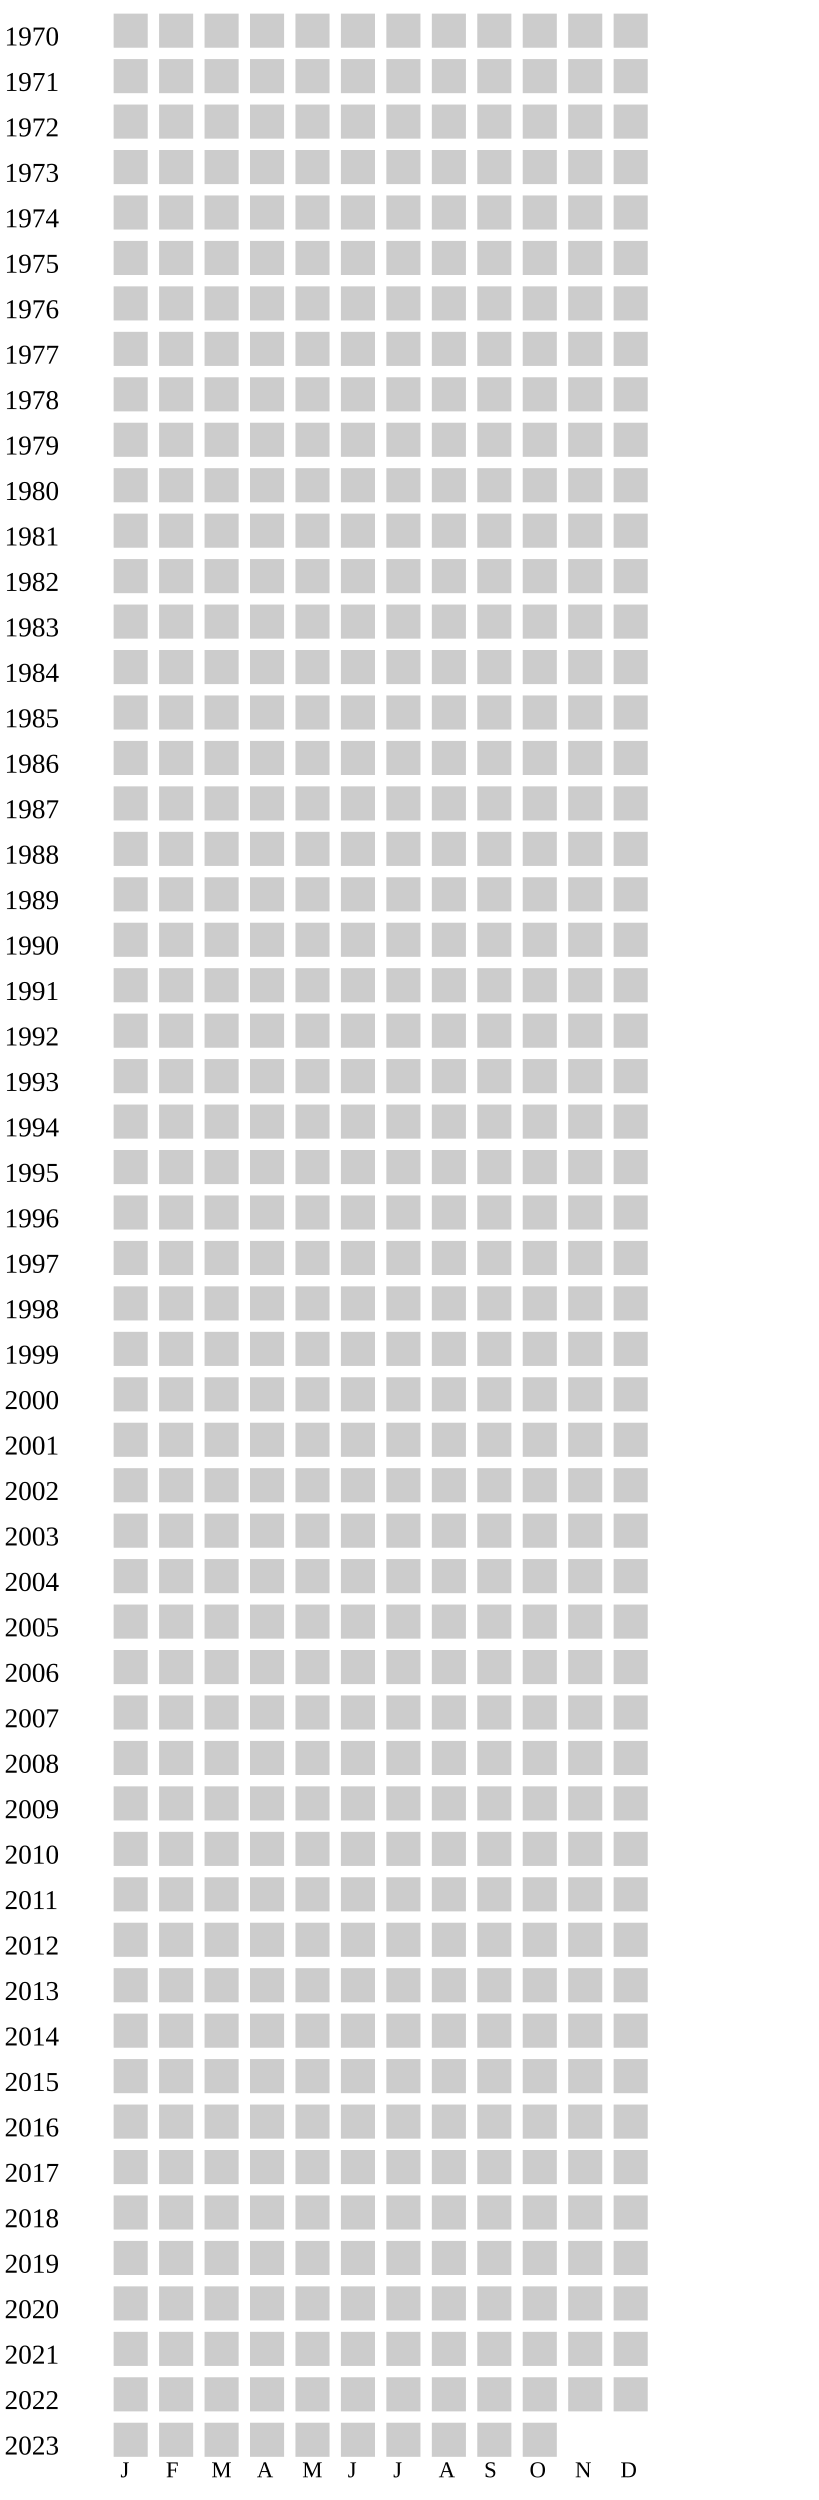
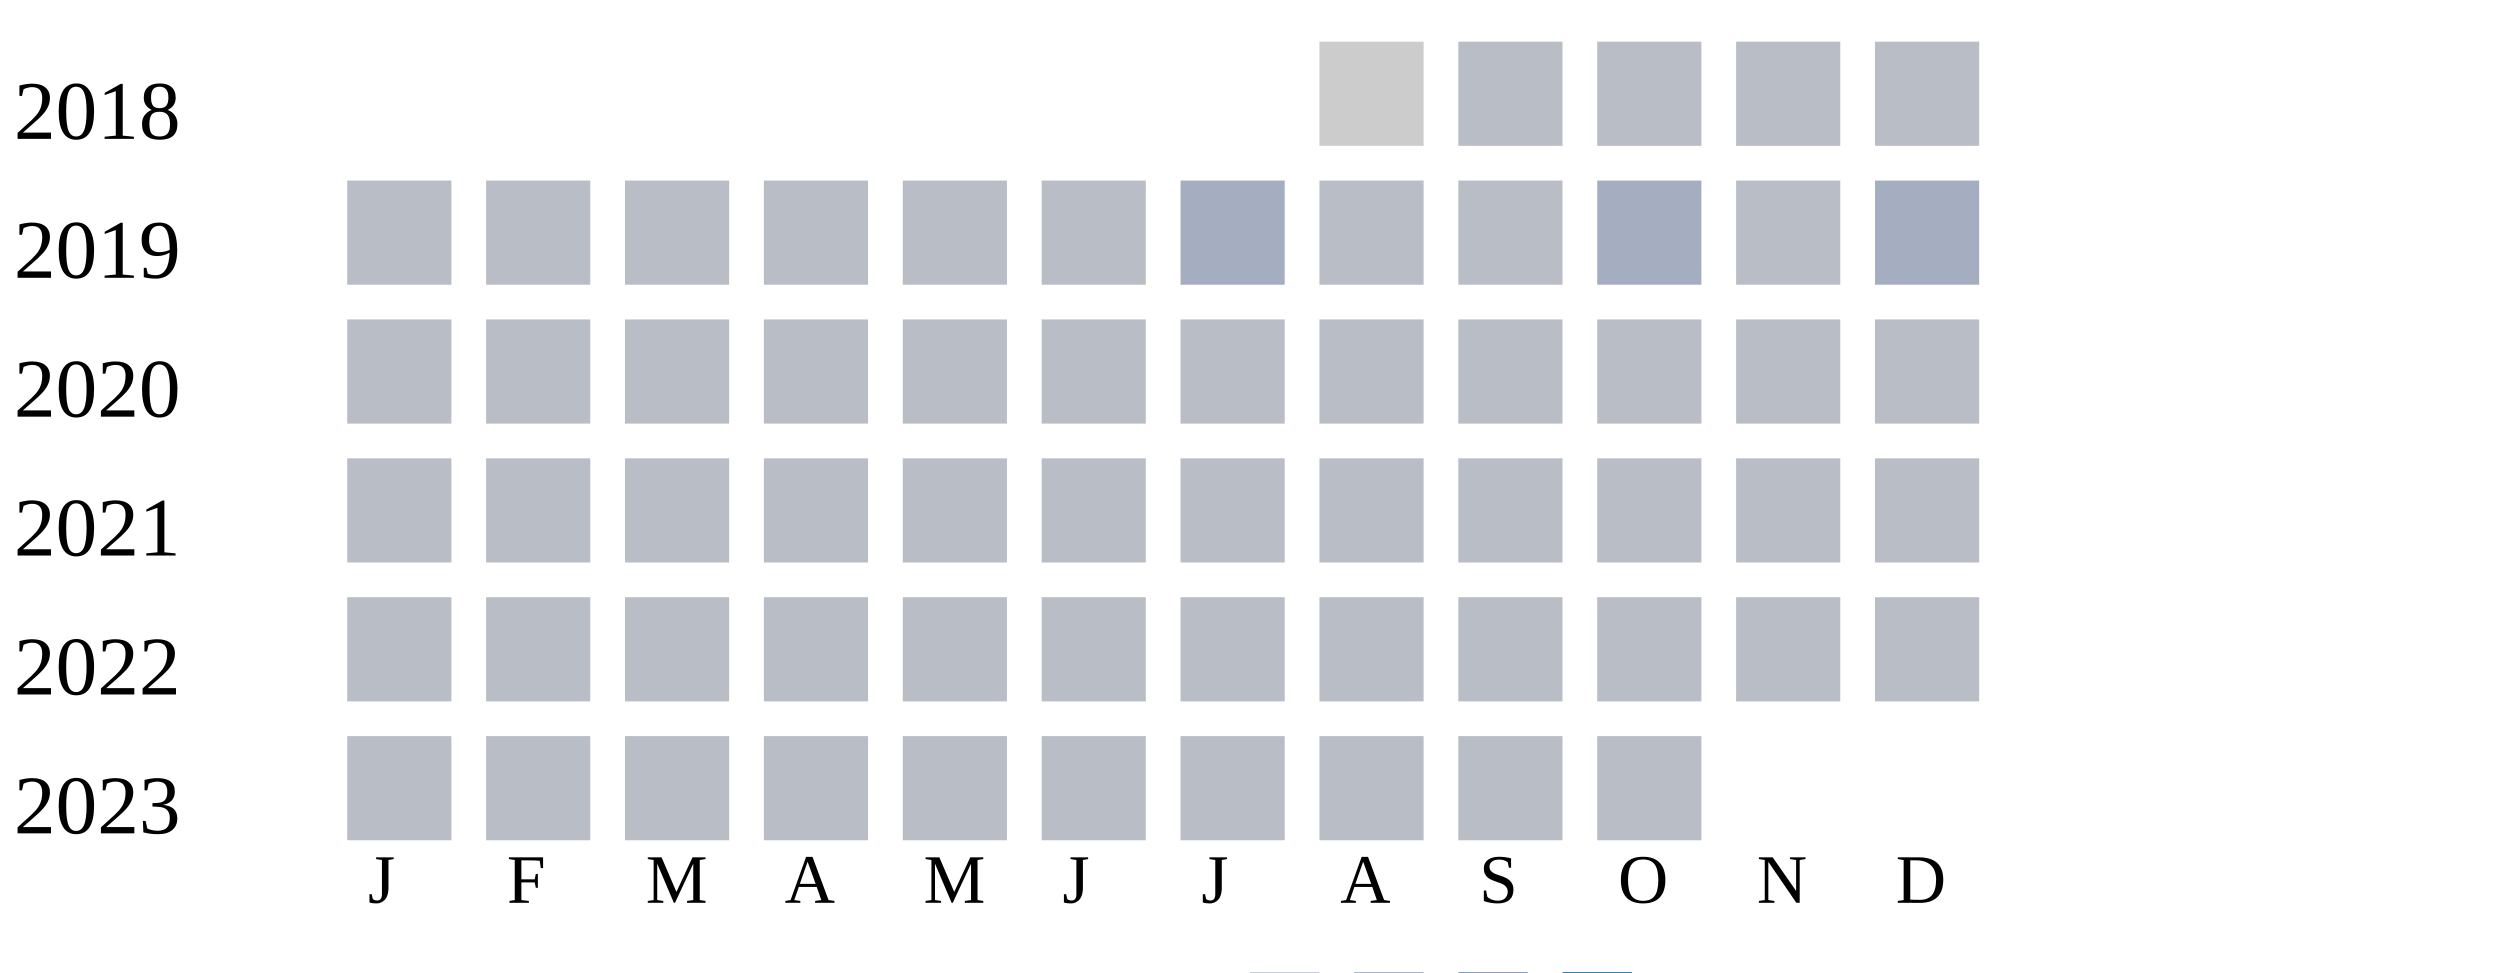
- <svg xmlns="http://www.w3.org/2000/svg" width="360" height="1100">
+ <svg xmlns="http://www.w3.org/2000/svg" width="360" height="140">
  <g transform="translate(0 0)">
-     <text x="2" y="20">1970</text>
-     <rect x="50" y="6" width="15" height="15" fill="#cccccc" />
-     <rect x="70" y="6" width="15" height="15" fill="#cccccc" />
-     <rect x="90" y="6" width="15" height="15" fill="#cccccc" />
-     <rect x="110" y="6" width="15" height="15" fill="#cccccc" />
-     <rect x="130" y="6" width="15" height="15" fill="#cccccc" />
-     <rect x="150" y="6" width="15" height="15" fill="#cccccc" />
-     <rect x="170" y="6" width="15" height="15" fill="#cccccc" />
+     <text x="2" y="20">2018</text>
    <rect x="190" y="6" width="15" height="15" fill="#cccccc" />
-     <rect x="210" y="6" width="15" height="15" fill="#cccccc" />
-     <rect x="230" y="6" width="15" height="15" fill="#cccccc" />
-     <rect x="250" y="6" width="15" height="15" fill="#cccccc" />
-     <rect x="270" y="6" width="15" height="15" fill="#cccccc" />
+     <rect x="210" y="6" width="15" height="15" fill="#b9bdc6" />
+     <rect x="230" y="6" width="15" height="15" fill="#b9bdc6" />
+     <rect x="250" y="6" width="15" height="15" fill="#b9bdc6" />
+     <rect x="270" y="6" width="15" height="15" fill="#b9bdc6" />
  </g>
  <g transform="translate(0 20)">
-     <text x="2" y="20">1971</text>
-     <rect x="50" y="6" width="15" height="15" fill="#cccccc" />
-     <rect x="70" y="6" width="15" height="15" fill="#cccccc" />
-     <rect x="90" y="6" width="15" height="15" fill="#cccccc" />
-     <rect x="110" y="6" width="15" height="15" fill="#cccccc" />
-     <rect x="130" y="6" width="15" height="15" fill="#cccccc" />
-     <rect x="150" y="6" width="15" height="15" fill="#cccccc" />
-     <rect x="170" y="6" width="15" height="15" fill="#cccccc" />
-     <rect x="190" y="6" width="15" height="15" fill="#cccccc" />
-     <rect x="210" y="6" width="15" height="15" fill="#cccccc" />
-     <rect x="230" y="6" width="15" height="15" fill="#cccccc" />
-     <rect x="250" y="6" width="15" height="15" fill="#cccccc" />
-     <rect x="270" y="6" width="15" height="15" fill="#cccccc" />
+     <text x="2" y="20">2019</text>
+     <rect x="50" y="6" width="15" height="15" fill="#b9bdc6" />
+     <rect x="70" y="6" width="15" height="15" fill="#b9bdc6" />
+     <rect x="90" y="6" width="15" height="15" fill="#b9bdc6" />
+     <rect x="110" y="6" width="15" height="15" fill="#b9bdc6" />
+     <rect x="130" y="6" width="15" height="15" fill="#b9bdc6" />
+     <rect x="150" y="6" width="15" height="15" fill="#b9bdc6" />
+     <rect x="170" y="6" width="15" height="15" fill="#a5aec0" />
+     <rect x="190" y="6" width="15" height="15" fill="#b9bdc6" />
+     <rect x="210" y="6" width="15" height="15" fill="#b9bdc6" />
+     <rect x="230" y="6" width="15" height="15" fill="#a5aec0" />
+     <rect x="250" y="6" width="15" height="15" fill="#b9bdc6" />
+     <rect x="270" y="6" width="15" height="15" fill="#a5aec0" />
  </g>
  <g transform="translate(0 40)">
-     <text x="2" y="20">1972</text>
-     <rect x="50" y="6" width="15" height="15" fill="#cccccc" />
-     <rect x="70" y="6" width="15" height="15" fill="#cccccc" />
-     <rect x="90" y="6" width="15" height="15" fill="#cccccc" />
-     <rect x="110" y="6" width="15" height="15" fill="#cccccc" />
-     <rect x="130" y="6" width="15" height="15" fill="#cccccc" />
-     <rect x="150" y="6" width="15" height="15" fill="#cccccc" />
-     <rect x="170" y="6" width="15" height="15" fill="#cccccc" />
-     <rect x="190" y="6" width="15" height="15" fill="#cccccc" />
-     <rect x="210" y="6" width="15" height="15" fill="#cccccc" />
-     <rect x="230" y="6" width="15" height="15" fill="#cccccc" />
-     <rect x="250" y="6" width="15" height="15" fill="#cccccc" />
-     <rect x="270" y="6" width="15" height="15" fill="#cccccc" />
+     <text x="2" y="20">2020</text>
+     <rect x="50" y="6" width="15" height="15" fill="#b9bdc6" />
+     <rect x="70" y="6" width="15" height="15" fill="#b9bdc6" />
+     <rect x="90" y="6" width="15" height="15" fill="#b9bdc6" />
+     <rect x="110" y="6" width="15" height="15" fill="#b9bdc6" />
+     <rect x="130" y="6" width="15" height="15" fill="#b9bdc6" />
+     <rect x="150" y="6" width="15" height="15" fill="#b9bdc6" />
+     <rect x="170" y="6" width="15" height="15" fill="#b9bdc6" />
+     <rect x="190" y="6" width="15" height="15" fill="#b9bdc6" />
+     <rect x="210" y="6" width="15" height="15" fill="#b9bdc6" />
+     <rect x="230" y="6" width="15" height="15" fill="#b9bdc6" />
+     <rect x="250" y="6" width="15" height="15" fill="#b9bdc6" />
+     <rect x="270" y="6" width="15" height="15" fill="#b9bdc6" />
  </g>
  <g transform="translate(0 60)">
-     <text x="2" y="20">1973</text>
-     <rect x="50" y="6" width="15" height="15" fill="#cccccc" />
-     <rect x="70" y="6" width="15" height="15" fill="#cccccc" />
-     <rect x="90" y="6" width="15" height="15" fill="#cccccc" />
-     <rect x="110" y="6" width="15" height="15" fill="#cccccc" />
-     <rect x="130" y="6" width="15" height="15" fill="#cccccc" />
-     <rect x="150" y="6" width="15" height="15" fill="#cccccc" />
-     <rect x="170" y="6" width="15" height="15" fill="#cccccc" />
-     <rect x="190" y="6" width="15" height="15" fill="#cccccc" />
-     <rect x="210" y="6" width="15" height="15" fill="#cccccc" />
-     <rect x="230" y="6" width="15" height="15" fill="#cccccc" />
-     <rect x="250" y="6" width="15" height="15" fill="#cccccc" />
-     <rect x="270" y="6" width="15" height="15" fill="#cccccc" />
+     <text x="2" y="20">2021</text>
+     <rect x="50" y="6" width="15" height="15" fill="#b9bdc6" />
+     <rect x="70" y="6" width="15" height="15" fill="#b9bdc6" />
+     <rect x="90" y="6" width="15" height="15" fill="#b9bdc6" />
+     <rect x="110" y="6" width="15" height="15" fill="#b9bdc6" />
+     <rect x="130" y="6" width="15" height="15" fill="#b9bdc6" />
+     <rect x="150" y="6" width="15" height="15" fill="#b9bdc6" />
+     <rect x="170" y="6" width="15" height="15" fill="#b9bdc6" />
+     <rect x="190" y="6" width="15" height="15" fill="#b9bdc6" />
+     <rect x="210" y="6" width="15" height="15" fill="#b9bdc6" />
+     <rect x="230" y="6" width="15" height="15" fill="#b9bdc6" />
+     <rect x="250" y="6" width="15" height="15" fill="#b9bdc6" />
+     <rect x="270" y="6" width="15" height="15" fill="#b9bdc6" />
  </g>
  <g transform="translate(0 80)">
-     <text x="2" y="20">1974</text>
-     <rect x="50" y="6" width="15" height="15" fill="#cccccc" />
-     <rect x="70" y="6" width="15" height="15" fill="#cccccc" />
-     <rect x="90" y="6" width="15" height="15" fill="#cccccc" />
-     <rect x="110" y="6" width="15" height="15" fill="#cccccc" />
-     <rect x="130" y="6" width="15" height="15" fill="#cccccc" />
-     <rect x="150" y="6" width="15" height="15" fill="#cccccc" />
-     <rect x="170" y="6" width="15" height="15" fill="#cccccc" />
-     <rect x="190" y="6" width="15" height="15" fill="#cccccc" />
-     <rect x="210" y="6" width="15" height="15" fill="#cccccc" />
-     <rect x="230" y="6" width="15" height="15" fill="#cccccc" />
-     <rect x="250" y="6" width="15" height="15" fill="#cccccc" />
-     <rect x="270" y="6" width="15" height="15" fill="#cccccc" />
+     <text x="2" y="20">2022</text>
+     <rect x="50" y="6" width="15" height="15" fill="#b9bdc6" />
+     <rect x="70" y="6" width="15" height="15" fill="#b9bdc6" />
+     <rect x="90" y="6" width="15" height="15" fill="#b9bdc6" />
+     <rect x="110" y="6" width="15" height="15" fill="#b9bdc6" />
+     <rect x="130" y="6" width="15" height="15" fill="#b9bdc6" />
+     <rect x="150" y="6" width="15" height="15" fill="#b9bdc6" />
+     <rect x="170" y="6" width="15" height="15" fill="#b9bdc6" />
+     <rect x="190" y="6" width="15" height="15" fill="#b9bdc6" />
+     <rect x="210" y="6" width="15" height="15" fill="#b9bdc6" />
+     <rect x="230" y="6" width="15" height="15" fill="#b9bdc6" />
+     <rect x="250" y="6" width="15" height="15" fill="#b9bdc6" />
+     <rect x="270" y="6" width="15" height="15" fill="#b9bdc6" />
  </g>
  <g transform="translate(0 100)">
-     <text x="2" y="20">1975</text>
-     <rect x="50" y="6" width="15" height="15" fill="#cccccc" />
-     <rect x="70" y="6" width="15" height="15" fill="#cccccc" />
-     <rect x="90" y="6" width="15" height="15" fill="#cccccc" />
-     <rect x="110" y="6" width="15" height="15" fill="#cccccc" />
-     <rect x="130" y="6" width="15" height="15" fill="#cccccc" />
-     <rect x="150" y="6" width="15" height="15" fill="#cccccc" />
-     <rect x="170" y="6" width="15" height="15" fill="#cccccc" />
-     <rect x="190" y="6" width="15" height="15" fill="#cccccc" />
-     <rect x="210" y="6" width="15" height="15" fill="#cccccc" />
-     <rect x="230" y="6" width="15" height="15" fill="#cccccc" />
-     <rect x="250" y="6" width="15" height="15" fill="#cccccc" />
-     <rect x="270" y="6" width="15" height="15" fill="#cccccc" />
+     <text x="2" y="20">2023</text>
+     <rect x="50" y="6" width="15" height="15" fill="#b9bdc6" />
+     <rect x="70" y="6" width="15" height="15" fill="#b9bdc6" />
+     <rect x="90" y="6" width="15" height="15" fill="#b9bdc6" />
+     <rect x="110" y="6" width="15" height="15" fill="#b9bdc6" />
+     <rect x="130" y="6" width="15" height="15" fill="#b9bdc6" />
+     <rect x="150" y="6" width="15" height="15" fill="#b9bdc6" />
+     <rect x="170" y="6" width="15" height="15" fill="#b9bdc6" />
+     <rect x="190" y="6" width="15" height="15" fill="#b9bdc6" />
+     <rect x="210" y="6" width="15" height="15" fill="#b9bdc6" />
+     <rect x="230" y="6" width="15" height="15" fill="#b9bdc6" />
  </g>
-   <g transform="translate(0 120)">
-     <text x="2" y="20">1976</text>
-     <rect x="50" y="6" width="15" height="15" fill="#cccccc" />
-     <rect x="70" y="6" width="15" height="15" fill="#cccccc" />
-     <rect x="90" y="6" width="15" height="15" fill="#cccccc" />
-     <rect x="110" y="6" width="15" height="15" fill="#cccccc" />
-     <rect x="130" y="6" width="15" height="15" fill="#cccccc" />
-     <rect x="150" y="6" width="15" height="15" fill="#cccccc" />
-     <rect x="170" y="6" width="15" height="15" fill="#cccccc" />
-     <rect x="190" y="6" width="15" height="15" fill="#cccccc" />
-     <rect x="210" y="6" width="15" height="15" fill="#cccccc" />
-     <rect x="230" y="6" width="15" height="15" fill="#cccccc" />
-     <rect x="250" y="6" width="15" height="15" fill="#cccccc" />
-     <rect x="270" y="6" width="15" height="15" fill="#cccccc" />
-   </g>
-   <g transform="translate(0 140)">
-     <text x="2" y="20">1977</text>
-     <rect x="50" y="6" width="15" height="15" fill="#cccccc" />
-     <rect x="70" y="6" width="15" height="15" fill="#cccccc" />
-     <rect x="90" y="6" width="15" height="15" fill="#cccccc" />
-     <rect x="110" y="6" width="15" height="15" fill="#cccccc" />
-     <rect x="130" y="6" width="15" height="15" fill="#cccccc" />
-     <rect x="150" y="6" width="15" height="15" fill="#cccccc" />
-     <rect x="170" y="6" width="15" height="15" fill="#cccccc" />
-     <rect x="190" y="6" width="15" height="15" fill="#cccccc" />
-     <rect x="210" y="6" width="15" height="15" fill="#cccccc" />
-     <rect x="230" y="6" width="15" height="15" fill="#cccccc" />
-     <rect x="250" y="6" width="15" height="15" fill="#cccccc" />
-     <rect x="270" y="6" width="15" height="15" fill="#cccccc" />
-   </g>
-   <g transform="translate(0 160)">
-     <text x="2" y="20">1978</text>
-     <rect x="50" y="6" width="15" height="15" fill="#cccccc" />
-     <rect x="70" y="6" width="15" height="15" fill="#cccccc" />
-     <rect x="90" y="6" width="15" height="15" fill="#cccccc" />
-     <rect x="110" y="6" width="15" height="15" fill="#cccccc" />
-     <rect x="130" y="6" width="15" height="15" fill="#cccccc" />
-     <rect x="150" y="6" width="15" height="15" fill="#cccccc" />
-     <rect x="170" y="6" width="15" height="15" fill="#cccccc" />
-     <rect x="190" y="6" width="15" height="15" fill="#cccccc" />
-     <rect x="210" y="6" width="15" height="15" fill="#cccccc" />
-     <rect x="230" y="6" width="15" height="15" fill="#cccccc" />
-     <rect x="250" y="6" width="15" height="15" fill="#cccccc" />
-     <rect x="270" y="6" width="15" height="15" fill="#cccccc" />
-   </g>
-   <g transform="translate(0 180)">
-     <text x="2" y="20">1979</text>
-     <rect x="50" y="6" width="15" height="15" fill="#cccccc" />
-     <rect x="70" y="6" width="15" height="15" fill="#cccccc" />
-     <rect x="90" y="6" width="15" height="15" fill="#cccccc" />
-     <rect x="110" y="6" width="15" height="15" fill="#cccccc" />
-     <rect x="130" y="6" width="15" height="15" fill="#cccccc" />
-     <rect x="150" y="6" width="15" height="15" fill="#cccccc" />
-     <rect x="170" y="6" width="15" height="15" fill="#cccccc" />
-     <rect x="190" y="6" width="15" height="15" fill="#cccccc" />
-     <rect x="210" y="6" width="15" height="15" fill="#cccccc" />
-     <rect x="230" y="6" width="15" height="15" fill="#cccccc" />
-     <rect x="250" y="6" width="15" height="15" fill="#cccccc" />
-     <rect x="270" y="6" width="15" height="15" fill="#cccccc" />
-   </g>
-   <g transform="translate(0 200)">
-     <text x="2" y="20">1980</text>
-     <rect x="50" y="6" width="15" height="15" fill="#cccccc" />
-     <rect x="70" y="6" width="15" height="15" fill="#cccccc" />
-     <rect x="90" y="6" width="15" height="15" fill="#cccccc" />
-     <rect x="110" y="6" width="15" height="15" fill="#cccccc" />
-     <rect x="130" y="6" width="15" height="15" fill="#cccccc" />
-     <rect x="150" y="6" width="15" height="15" fill="#cccccc" />
-     <rect x="170" y="6" width="15" height="15" fill="#cccccc" />
-     <rect x="190" y="6" width="15" height="15" fill="#cccccc" />
-     <rect x="210" y="6" width="15" height="15" fill="#cccccc" />
-     <rect x="230" y="6" width="15" height="15" fill="#cccccc" />
-     <rect x="250" y="6" width="15" height="15" fill="#cccccc" />
-     <rect x="270" y="6" width="15" height="15" fill="#cccccc" />
-   </g>
-   <g transform="translate(0 220)">
-     <text x="2" y="20">1981</text>
-     <rect x="50" y="6" width="15" height="15" fill="#cccccc" />
-     <rect x="70" y="6" width="15" height="15" fill="#cccccc" />
-     <rect x="90" y="6" width="15" height="15" fill="#cccccc" />
-     <rect x="110" y="6" width="15" height="15" fill="#cccccc" />
-     <rect x="130" y="6" width="15" height="15" fill="#cccccc" />
-     <rect x="150" y="6" width="15" height="15" fill="#cccccc" />
-     <rect x="170" y="6" width="15" height="15" fill="#cccccc" />
-     <rect x="190" y="6" width="15" height="15" fill="#cccccc" />
-     <rect x="210" y="6" width="15" height="15" fill="#cccccc" />
-     <rect x="230" y="6" width="15" height="15" fill="#cccccc" />
-     <rect x="250" y="6" width="15" height="15" fill="#cccccc" />
-     <rect x="270" y="6" width="15" height="15" fill="#cccccc" />
-   </g>
-   <g transform="translate(0 240)">
-     <text x="2" y="20">1982</text>
-     <rect x="50" y="6" width="15" height="15" fill="#cccccc" />
-     <rect x="70" y="6" width="15" height="15" fill="#cccccc" />
-     <rect x="90" y="6" width="15" height="15" fill="#cccccc" />
-     <rect x="110" y="6" width="15" height="15" fill="#cccccc" />
-     <rect x="130" y="6" width="15" height="15" fill="#cccccc" />
-     <rect x="150" y="6" width="15" height="15" fill="#cccccc" />
-     <rect x="170" y="6" width="15" height="15" fill="#cccccc" />
-     <rect x="190" y="6" width="15" height="15" fill="#cccccc" />
-     <rect x="210" y="6" width="15" height="15" fill="#cccccc" />
-     <rect x="230" y="6" width="15" height="15" fill="#cccccc" />
-     <rect x="250" y="6" width="15" height="15" fill="#cccccc" />
-     <rect x="270" y="6" width="15" height="15" fill="#cccccc" />
-   </g>
-   <g transform="translate(0 260)">
-     <text x="2" y="20">1983</text>
-     <rect x="50" y="6" width="15" height="15" fill="#cccccc" />
-     <rect x="70" y="6" width="15" height="15" fill="#cccccc" />
-     <rect x="90" y="6" width="15" height="15" fill="#cccccc" />
-     <rect x="110" y="6" width="15" height="15" fill="#cccccc" />
-     <rect x="130" y="6" width="15" height="15" fill="#cccccc" />
-     <rect x="150" y="6" width="15" height="15" fill="#cccccc" />
-     <rect x="170" y="6" width="15" height="15" fill="#cccccc" />
-     <rect x="190" y="6" width="15" height="15" fill="#cccccc" />
-     <rect x="210" y="6" width="15" height="15" fill="#cccccc" />
-     <rect x="230" y="6" width="15" height="15" fill="#cccccc" />
-     <rect x="250" y="6" width="15" height="15" fill="#cccccc" />
-     <rect x="270" y="6" width="15" height="15" fill="#cccccc" />
-   </g>
-   <g transform="translate(0 280)">
-     <text x="2" y="20">1984</text>
-     <rect x="50" y="6" width="15" height="15" fill="#cccccc" />
-     <rect x="70" y="6" width="15" height="15" fill="#cccccc" />
-     <rect x="90" y="6" width="15" height="15" fill="#cccccc" />
-     <rect x="110" y="6" width="15" height="15" fill="#cccccc" />
-     <rect x="130" y="6" width="15" height="15" fill="#cccccc" />
-     <rect x="150" y="6" width="15" height="15" fill="#cccccc" />
-     <rect x="170" y="6" width="15" height="15" fill="#cccccc" />
-     <rect x="190" y="6" width="15" height="15" fill="#cccccc" />
-     <rect x="210" y="6" width="15" height="15" fill="#cccccc" />
-     <rect x="230" y="6" width="15" height="15" fill="#cccccc" />
-     <rect x="250" y="6" width="15" height="15" fill="#cccccc" />
-     <rect x="270" y="6" width="15" height="15" fill="#cccccc" />
-   </g>
-   <g transform="translate(0 300)">
-     <text x="2" y="20">1985</text>
-     <rect x="50" y="6" width="15" height="15" fill="#cccccc" />
-     <rect x="70" y="6" width="15" height="15" fill="#cccccc" />
-     <rect x="90" y="6" width="15" height="15" fill="#cccccc" />
-     <rect x="110" y="6" width="15" height="15" fill="#cccccc" />
-     <rect x="130" y="6" width="15" height="15" fill="#cccccc" />
-     <rect x="150" y="6" width="15" height="15" fill="#cccccc" />
-     <rect x="170" y="6" width="15" height="15" fill="#cccccc" />
-     <rect x="190" y="6" width="15" height="15" fill="#cccccc" />
-     <rect x="210" y="6" width="15" height="15" fill="#cccccc" />
-     <rect x="230" y="6" width="15" height="15" fill="#cccccc" />
-     <rect x="250" y="6" width="15" height="15" fill="#cccccc" />
-     <rect x="270" y="6" width="15" height="15" fill="#cccccc" />
-   </g>
-   <g transform="translate(0 320)">
-     <text x="2" y="20">1986</text>
-     <rect x="50" y="6" width="15" height="15" fill="#cccccc" />
-     <rect x="70" y="6" width="15" height="15" fill="#cccccc" />
-     <rect x="90" y="6" width="15" height="15" fill="#cccccc" />
-     <rect x="110" y="6" width="15" height="15" fill="#cccccc" />
-     <rect x="130" y="6" width="15" height="15" fill="#cccccc" />
-     <rect x="150" y="6" width="15" height="15" fill="#cccccc" />
-     <rect x="170" y="6" width="15" height="15" fill="#cccccc" />
-     <rect x="190" y="6" width="15" height="15" fill="#cccccc" />
-     <rect x="210" y="6" width="15" height="15" fill="#cccccc" />
-     <rect x="230" y="6" width="15" height="15" fill="#cccccc" />
-     <rect x="250" y="6" width="15" height="15" fill="#cccccc" />
-     <rect x="270" y="6" width="15" height="15" fill="#cccccc" />
-   </g>
-   <g transform="translate(0 340)">
-     <text x="2" y="20">1987</text>
-     <rect x="50" y="6" width="15" height="15" fill="#cccccc" />
-     <rect x="70" y="6" width="15" height="15" fill="#cccccc" />
-     <rect x="90" y="6" width="15" height="15" fill="#cccccc" />
-     <rect x="110" y="6" width="15" height="15" fill="#cccccc" />
-     <rect x="130" y="6" width="15" height="15" fill="#cccccc" />
-     <rect x="150" y="6" width="15" height="15" fill="#cccccc" />
-     <rect x="170" y="6" width="15" height="15" fill="#cccccc" />
-     <rect x="190" y="6" width="15" height="15" fill="#cccccc" />
-     <rect x="210" y="6" width="15" height="15" fill="#cccccc" />
-     <rect x="230" y="6" width="15" height="15" fill="#cccccc" />
-     <rect x="250" y="6" width="15" height="15" fill="#cccccc" />
-     <rect x="270" y="6" width="15" height="15" fill="#cccccc" />
-   </g>
-   <g transform="translate(0 360)">
-     <text x="2" y="20">1988</text>
-     <rect x="50" y="6" width="15" height="15" fill="#cccccc" />
-     <rect x="70" y="6" width="15" height="15" fill="#cccccc" />
-     <rect x="90" y="6" width="15" height="15" fill="#cccccc" />
-     <rect x="110" y="6" width="15" height="15" fill="#cccccc" />
-     <rect x="130" y="6" width="15" height="15" fill="#cccccc" />
-     <rect x="150" y="6" width="15" height="15" fill="#cccccc" />
-     <rect x="170" y="6" width="15" height="15" fill="#cccccc" />
-     <rect x="190" y="6" width="15" height="15" fill="#cccccc" />
-     <rect x="210" y="6" width="15" height="15" fill="#cccccc" />
-     <rect x="230" y="6" width="15" height="15" fill="#cccccc" />
-     <rect x="250" y="6" width="15" height="15" fill="#cccccc" />
-     <rect x="270" y="6" width="15" height="15" fill="#cccccc" />
-   </g>
-   <g transform="translate(0 380)">
-     <text x="2" y="20">1989</text>
-     <rect x="50" y="6" width="15" height="15" fill="#cccccc" />
-     <rect x="70" y="6" width="15" height="15" fill="#cccccc" />
-     <rect x="90" y="6" width="15" height="15" fill="#cccccc" />
-     <rect x="110" y="6" width="15" height="15" fill="#cccccc" />
-     <rect x="130" y="6" width="15" height="15" fill="#cccccc" />
-     <rect x="150" y="6" width="15" height="15" fill="#cccccc" />
-     <rect x="170" y="6" width="15" height="15" fill="#cccccc" />
-     <rect x="190" y="6" width="15" height="15" fill="#cccccc" />
-     <rect x="210" y="6" width="15" height="15" fill="#cccccc" />
-     <rect x="230" y="6" width="15" height="15" fill="#cccccc" />
-     <rect x="250" y="6" width="15" height="15" fill="#cccccc" />
-     <rect x="270" y="6" width="15" height="15" fill="#cccccc" />
-   </g>
-   <g transform="translate(0 400)">
-     <text x="2" y="20">1990</text>
-     <rect x="50" y="6" width="15" height="15" fill="#cccccc" />
-     <rect x="70" y="6" width="15" height="15" fill="#cccccc" />
-     <rect x="90" y="6" width="15" height="15" fill="#cccccc" />
-     <rect x="110" y="6" width="15" height="15" fill="#cccccc" />
-     <rect x="130" y="6" width="15" height="15" fill="#cccccc" />
-     <rect x="150" y="6" width="15" height="15" fill="#cccccc" />
-     <rect x="170" y="6" width="15" height="15" fill="#cccccc" />
-     <rect x="190" y="6" width="15" height="15" fill="#cccccc" />
-     <rect x="210" y="6" width="15" height="15" fill="#cccccc" />
-     <rect x="230" y="6" width="15" height="15" fill="#cccccc" />
-     <rect x="250" y="6" width="15" height="15" fill="#cccccc" />
-     <rect x="270" y="6" width="15" height="15" fill="#cccccc" />
-   </g>
-   <g transform="translate(0 420)">
-     <text x="2" y="20">1991</text>
-     <rect x="50" y="6" width="15" height="15" fill="#cccccc" />
-     <rect x="70" y="6" width="15" height="15" fill="#cccccc" />
-     <rect x="90" y="6" width="15" height="15" fill="#cccccc" />
-     <rect x="110" y="6" width="15" height="15" fill="#cccccc" />
-     <rect x="130" y="6" width="15" height="15" fill="#cccccc" />
-     <rect x="150" y="6" width="15" height="15" fill="#cccccc" />
-     <rect x="170" y="6" width="15" height="15" fill="#cccccc" />
-     <rect x="190" y="6" width="15" height="15" fill="#cccccc" />
-     <rect x="210" y="6" width="15" height="15" fill="#cccccc" />
-     <rect x="230" y="6" width="15" height="15" fill="#cccccc" />
-     <rect x="250" y="6" width="15" height="15" fill="#cccccc" />
-     <rect x="270" y="6" width="15" height="15" fill="#cccccc" />
-   </g>
-   <g transform="translate(0 440)">
-     <text x="2" y="20">1992</text>
-     <rect x="50" y="6" width="15" height="15" fill="#cccccc" />
-     <rect x="70" y="6" width="15" height="15" fill="#cccccc" />
-     <rect x="90" y="6" width="15" height="15" fill="#cccccc" />
-     <rect x="110" y="6" width="15" height="15" fill="#cccccc" />
-     <rect x="130" y="6" width="15" height="15" fill="#cccccc" />
-     <rect x="150" y="6" width="15" height="15" fill="#cccccc" />
-     <rect x="170" y="6" width="15" height="15" fill="#cccccc" />
-     <rect x="190" y="6" width="15" height="15" fill="#cccccc" />
-     <rect x="210" y="6" width="15" height="15" fill="#cccccc" />
-     <rect x="230" y="6" width="15" height="15" fill="#cccccc" />
-     <rect x="250" y="6" width="15" height="15" fill="#cccccc" />
-     <rect x="270" y="6" width="15" height="15" fill="#cccccc" />
-   </g>
-   <g transform="translate(0 460)">
-     <text x="2" y="20">1993</text>
-     <rect x="50" y="6" width="15" height="15" fill="#cccccc" />
-     <rect x="70" y="6" width="15" height="15" fill="#cccccc" />
-     <rect x="90" y="6" width="15" height="15" fill="#cccccc" />
-     <rect x="110" y="6" width="15" height="15" fill="#cccccc" />
-     <rect x="130" y="6" width="15" height="15" fill="#cccccc" />
-     <rect x="150" y="6" width="15" height="15" fill="#cccccc" />
-     <rect x="170" y="6" width="15" height="15" fill="#cccccc" />
-     <rect x="190" y="6" width="15" height="15" fill="#cccccc" />
-     <rect x="210" y="6" width="15" height="15" fill="#cccccc" />
-     <rect x="230" y="6" width="15" height="15" fill="#cccccc" />
-     <rect x="250" y="6" width="15" height="15" fill="#cccccc" />
-     <rect x="270" y="6" width="15" height="15" fill="#cccccc" />
-   </g>
-   <g transform="translate(0 480)">
-     <text x="2" y="20">1994</text>
-     <rect x="50" y="6" width="15" height="15" fill="#cccccc" />
-     <rect x="70" y="6" width="15" height="15" fill="#cccccc" />
-     <rect x="90" y="6" width="15" height="15" fill="#cccccc" />
-     <rect x="110" y="6" width="15" height="15" fill="#cccccc" />
-     <rect x="130" y="6" width="15" height="15" fill="#cccccc" />
-     <rect x="150" y="6" width="15" height="15" fill="#cccccc" />
-     <rect x="170" y="6" width="15" height="15" fill="#cccccc" />
-     <rect x="190" y="6" width="15" height="15" fill="#cccccc" />
-     <rect x="210" y="6" width="15" height="15" fill="#cccccc" />
-     <rect x="230" y="6" width="15" height="15" fill="#cccccc" />
-     <rect x="250" y="6" width="15" height="15" fill="#cccccc" />
-     <rect x="270" y="6" width="15" height="15" fill="#cccccc" />
-   </g>
-   <g transform="translate(0 500)">
-     <text x="2" y="20">1995</text>
-     <rect x="50" y="6" width="15" height="15" fill="#cccccc" />
-     <rect x="70" y="6" width="15" height="15" fill="#cccccc" />
-     <rect x="90" y="6" width="15" height="15" fill="#cccccc" />
-     <rect x="110" y="6" width="15" height="15" fill="#cccccc" />
-     <rect x="130" y="6" width="15" height="15" fill="#cccccc" />
-     <rect x="150" y="6" width="15" height="15" fill="#cccccc" />
-     <rect x="170" y="6" width="15" height="15" fill="#cccccc" />
-     <rect x="190" y="6" width="15" height="15" fill="#cccccc" />
-     <rect x="210" y="6" width="15" height="15" fill="#cccccc" />
-     <rect x="230" y="6" width="15" height="15" fill="#cccccc" />
-     <rect x="250" y="6" width="15" height="15" fill="#cccccc" />
-     <rect x="270" y="6" width="15" height="15" fill="#cccccc" />
-   </g>
-   <g transform="translate(0 520)">
-     <text x="2" y="20">1996</text>
-     <rect x="50" y="6" width="15" height="15" fill="#cccccc" />
-     <rect x="70" y="6" width="15" height="15" fill="#cccccc" />
-     <rect x="90" y="6" width="15" height="15" fill="#cccccc" />
-     <rect x="110" y="6" width="15" height="15" fill="#cccccc" />
-     <rect x="130" y="6" width="15" height="15" fill="#cccccc" />
-     <rect x="150" y="6" width="15" height="15" fill="#cccccc" />
-     <rect x="170" y="6" width="15" height="15" fill="#cccccc" />
-     <rect x="190" y="6" width="15" height="15" fill="#cccccc" />
-     <rect x="210" y="6" width="15" height="15" fill="#cccccc" />
-     <rect x="230" y="6" width="15" height="15" fill="#cccccc" />
-     <rect x="250" y="6" width="15" height="15" fill="#cccccc" />
-     <rect x="270" y="6" width="15" height="15" fill="#cccccc" />
-   </g>
-   <g transform="translate(0 540)">
-     <text x="2" y="20">1997</text>
-     <rect x="50" y="6" width="15" height="15" fill="#cccccc" />
-     <rect x="70" y="6" width="15" height="15" fill="#cccccc" />
-     <rect x="90" y="6" width="15" height="15" fill="#cccccc" />
-     <rect x="110" y="6" width="15" height="15" fill="#cccccc" />
-     <rect x="130" y="6" width="15" height="15" fill="#cccccc" />
-     <rect x="150" y="6" width="15" height="15" fill="#cccccc" />
-     <rect x="170" y="6" width="15" height="15" fill="#cccccc" />
-     <rect x="190" y="6" width="15" height="15" fill="#cccccc" />
-     <rect x="210" y="6" width="15" height="15" fill="#cccccc" />
-     <rect x="230" y="6" width="15" height="15" fill="#cccccc" />
-     <rect x="250" y="6" width="15" height="15" fill="#cccccc" />
-     <rect x="270" y="6" width="15" height="15" fill="#cccccc" />
-   </g>
-   <g transform="translate(0 560)">
-     <text x="2" y="20">1998</text>
-     <rect x="50" y="6" width="15" height="15" fill="#cccccc" />
-     <rect x="70" y="6" width="15" height="15" fill="#cccccc" />
-     <rect x="90" y="6" width="15" height="15" fill="#cccccc" />
-     <rect x="110" y="6" width="15" height="15" fill="#cccccc" />
-     <rect x="130" y="6" width="15" height="15" fill="#cccccc" />
-     <rect x="150" y="6" width="15" height="15" fill="#cccccc" />
-     <rect x="170" y="6" width="15" height="15" fill="#cccccc" />
-     <rect x="190" y="6" width="15" height="15" fill="#cccccc" />
-     <rect x="210" y="6" width="15" height="15" fill="#cccccc" />
-     <rect x="230" y="6" width="15" height="15" fill="#cccccc" />
-     <rect x="250" y="6" width="15" height="15" fill="#cccccc" />
-     <rect x="270" y="6" width="15" height="15" fill="#cccccc" />
-   </g>
-   <g transform="translate(0 580)">
-     <text x="2" y="20">1999</text>
-     <rect x="50" y="6" width="15" height="15" fill="#cccccc" />
-     <rect x="70" y="6" width="15" height="15" fill="#cccccc" />
-     <rect x="90" y="6" width="15" height="15" fill="#cccccc" />
-     <rect x="110" y="6" width="15" height="15" fill="#cccccc" />
-     <rect x="130" y="6" width="15" height="15" fill="#cccccc" />
-     <rect x="150" y="6" width="15" height="15" fill="#cccccc" />
-     <rect x="170" y="6" width="15" height="15" fill="#cccccc" />
-     <rect x="190" y="6" width="15" height="15" fill="#cccccc" />
-     <rect x="210" y="6" width="15" height="15" fill="#cccccc" />
-     <rect x="230" y="6" width="15" height="15" fill="#cccccc" />
-     <rect x="250" y="6" width="15" height="15" fill="#cccccc" />
-     <rect x="270" y="6" width="15" height="15" fill="#cccccc" />
-   </g>
-   <g transform="translate(0 600)">
-     <text x="2" y="20">2000</text>
-     <rect x="50" y="6" width="15" height="15" fill="#cccccc" />
-     <rect x="70" y="6" width="15" height="15" fill="#cccccc" />
-     <rect x="90" y="6" width="15" height="15" fill="#cccccc" />
-     <rect x="110" y="6" width="15" height="15" fill="#cccccc" />
-     <rect x="130" y="6" width="15" height="15" fill="#cccccc" />
-     <rect x="150" y="6" width="15" height="15" fill="#cccccc" />
-     <rect x="170" y="6" width="15" height="15" fill="#cccccc" />
-     <rect x="190" y="6" width="15" height="15" fill="#cccccc" />
-     <rect x="210" y="6" width="15" height="15" fill="#cccccc" />
-     <rect x="230" y="6" width="15" height="15" fill="#cccccc" />
-     <rect x="250" y="6" width="15" height="15" fill="#cccccc" />
-     <rect x="270" y="6" width="15" height="15" fill="#cccccc" />
-   </g>
-   <g transform="translate(0 620)">
-     <text x="2" y="20">2001</text>
-     <rect x="50" y="6" width="15" height="15" fill="#cccccc" />
-     <rect x="70" y="6" width="15" height="15" fill="#cccccc" />
-     <rect x="90" y="6" width="15" height="15" fill="#cccccc" />
-     <rect x="110" y="6" width="15" height="15" fill="#cccccc" />
-     <rect x="130" y="6" width="15" height="15" fill="#cccccc" />
-     <rect x="150" y="6" width="15" height="15" fill="#cccccc" />
-     <rect x="170" y="6" width="15" height="15" fill="#cccccc" />
-     <rect x="190" y="6" width="15" height="15" fill="#cccccc" />
-     <rect x="210" y="6" width="15" height="15" fill="#cccccc" />
-     <rect x="230" y="6" width="15" height="15" fill="#cccccc" />
-     <rect x="250" y="6" width="15" height="15" fill="#cccccc" />
-     <rect x="270" y="6" width="15" height="15" fill="#cccccc" />
-   </g>
-   <g transform="translate(0 640)">
-     <text x="2" y="20">2002</text>
-     <rect x="50" y="6" width="15" height="15" fill="#cccccc" />
-     <rect x="70" y="6" width="15" height="15" fill="#cccccc" />
-     <rect x="90" y="6" width="15" height="15" fill="#cccccc" />
-     <rect x="110" y="6" width="15" height="15" fill="#cccccc" />
-     <rect x="130" y="6" width="15" height="15" fill="#cccccc" />
-     <rect x="150" y="6" width="15" height="15" fill="#cccccc" />
-     <rect x="170" y="6" width="15" height="15" fill="#cccccc" />
-     <rect x="190" y="6" width="15" height="15" fill="#cccccc" />
-     <rect x="210" y="6" width="15" height="15" fill="#cccccc" />
-     <rect x="230" y="6" width="15" height="15" fill="#cccccc" />
-     <rect x="250" y="6" width="15" height="15" fill="#cccccc" />
-     <rect x="270" y="6" width="15" height="15" fill="#cccccc" />
-   </g>
-   <g transform="translate(0 660)">
-     <text x="2" y="20">2003</text>
-     <rect x="50" y="6" width="15" height="15" fill="#cccccc" />
-     <rect x="70" y="6" width="15" height="15" fill="#cccccc" />
-     <rect x="90" y="6" width="15" height="15" fill="#cccccc" />
-     <rect x="110" y="6" width="15" height="15" fill="#cccccc" />
-     <rect x="130" y="6" width="15" height="15" fill="#cccccc" />
-     <rect x="150" y="6" width="15" height="15" fill="#cccccc" />
-     <rect x="170" y="6" width="15" height="15" fill="#cccccc" />
-     <rect x="190" y="6" width="15" height="15" fill="#cccccc" />
-     <rect x="210" y="6" width="15" height="15" fill="#cccccc" />
-     <rect x="230" y="6" width="15" height="15" fill="#cccccc" />
-     <rect x="250" y="6" width="15" height="15" fill="#cccccc" />
-     <rect x="270" y="6" width="15" height="15" fill="#cccccc" />
-   </g>
-   <g transform="translate(0 680)">
-     <text x="2" y="20">2004</text>
-     <rect x="50" y="6" width="15" height="15" fill="#cccccc" />
-     <rect x="70" y="6" width="15" height="15" fill="#cccccc" />
-     <rect x="90" y="6" width="15" height="15" fill="#cccccc" />
-     <rect x="110" y="6" width="15" height="15" fill="#cccccc" />
-     <rect x="130" y="6" width="15" height="15" fill="#cccccc" />
-     <rect x="150" y="6" width="15" height="15" fill="#cccccc" />
-     <rect x="170" y="6" width="15" height="15" fill="#cccccc" />
-     <rect x="190" y="6" width="15" height="15" fill="#cccccc" />
-     <rect x="210" y="6" width="15" height="15" fill="#cccccc" />
-     <rect x="230" y="6" width="15" height="15" fill="#cccccc" />
-     <rect x="250" y="6" width="15" height="15" fill="#cccccc" />
-     <rect x="270" y="6" width="15" height="15" fill="#cccccc" />
-   </g>
-   <g transform="translate(0 700)">
-     <text x="2" y="20">2005</text>
-     <rect x="50" y="6" width="15" height="15" fill="#cccccc" />
-     <rect x="70" y="6" width="15" height="15" fill="#cccccc" />
-     <rect x="90" y="6" width="15" height="15" fill="#cccccc" />
-     <rect x="110" y="6" width="15" height="15" fill="#cccccc" />
-     <rect x="130" y="6" width="15" height="15" fill="#cccccc" />
-     <rect x="150" y="6" width="15" height="15" fill="#cccccc" />
-     <rect x="170" y="6" width="15" height="15" fill="#cccccc" />
-     <rect x="190" y="6" width="15" height="15" fill="#cccccc" />
-     <rect x="210" y="6" width="15" height="15" fill="#cccccc" />
-     <rect x="230" y="6" width="15" height="15" fill="#cccccc" />
-     <rect x="250" y="6" width="15" height="15" fill="#cccccc" />
-     <rect x="270" y="6" width="15" height="15" fill="#cccccc" />
-   </g>
-   <g transform="translate(0 720)">
-     <text x="2" y="20">2006</text>
-     <rect x="50" y="6" width="15" height="15" fill="#cccccc" />
-     <rect x="70" y="6" width="15" height="15" fill="#cccccc" />
-     <rect x="90" y="6" width="15" height="15" fill="#cccccc" />
-     <rect x="110" y="6" width="15" height="15" fill="#cccccc" />
-     <rect x="130" y="6" width="15" height="15" fill="#cccccc" />
-     <rect x="150" y="6" width="15" height="15" fill="#cccccc" />
-     <rect x="170" y="6" width="15" height="15" fill="#cccccc" />
-     <rect x="190" y="6" width="15" height="15" fill="#cccccc" />
-     <rect x="210" y="6" width="15" height="15" fill="#cccccc" />
-     <rect x="230" y="6" width="15" height="15" fill="#cccccc" />
-     <rect x="250" y="6" width="15" height="15" fill="#cccccc" />
-     <rect x="270" y="6" width="15" height="15" fill="#cccccc" />
-   </g>
-   <g transform="translate(0 740)">
-     <text x="2" y="20">2007</text>
-     <rect x="50" y="6" width="15" height="15" fill="#cccccc" />
-     <rect x="70" y="6" width="15" height="15" fill="#cccccc" />
-     <rect x="90" y="6" width="15" height="15" fill="#cccccc" />
-     <rect x="110" y="6" width="15" height="15" fill="#cccccc" />
-     <rect x="130" y="6" width="15" height="15" fill="#cccccc" />
-     <rect x="150" y="6" width="15" height="15" fill="#cccccc" />
-     <rect x="170" y="6" width="15" height="15" fill="#cccccc" />
-     <rect x="190" y="6" width="15" height="15" fill="#cccccc" />
-     <rect x="210" y="6" width="15" height="15" fill="#cccccc" />
-     <rect x="230" y="6" width="15" height="15" fill="#cccccc" />
-     <rect x="250" y="6" width="15" height="15" fill="#cccccc" />
-     <rect x="270" y="6" width="15" height="15" fill="#cccccc" />
-   </g>
-   <g transform="translate(0 760)">
-     <text x="2" y="20">2008</text>
-     <rect x="50" y="6" width="15" height="15" fill="#cccccc" />
-     <rect x="70" y="6" width="15" height="15" fill="#cccccc" />
-     <rect x="90" y="6" width="15" height="15" fill="#cccccc" />
-     <rect x="110" y="6" width="15" height="15" fill="#cccccc" />
-     <rect x="130" y="6" width="15" height="15" fill="#cccccc" />
-     <rect x="150" y="6" width="15" height="15" fill="#cccccc" />
-     <rect x="170" y="6" width="15" height="15" fill="#cccccc" />
-     <rect x="190" y="6" width="15" height="15" fill="#cccccc" />
-     <rect x="210" y="6" width="15" height="15" fill="#cccccc" />
-     <rect x="230" y="6" width="15" height="15" fill="#cccccc" />
-     <rect x="250" y="6" width="15" height="15" fill="#cccccc" />
-     <rect x="270" y="6" width="15" height="15" fill="#cccccc" />
-   </g>
-   <g transform="translate(0 780)">
-     <text x="2" y="20">2009</text>
-     <rect x="50" y="6" width="15" height="15" fill="#cccccc" />
-     <rect x="70" y="6" width="15" height="15" fill="#cccccc" />
-     <rect x="90" y="6" width="15" height="15" fill="#cccccc" />
-     <rect x="110" y="6" width="15" height="15" fill="#cccccc" />
-     <rect x="130" y="6" width="15" height="15" fill="#cccccc" />
-     <rect x="150" y="6" width="15" height="15" fill="#cccccc" />
-     <rect x="170" y="6" width="15" height="15" fill="#cccccc" />
-     <rect x="190" y="6" width="15" height="15" fill="#cccccc" />
-     <rect x="210" y="6" width="15" height="15" fill="#cccccc" />
-     <rect x="230" y="6" width="15" height="15" fill="#cccccc" />
-     <rect x="250" y="6" width="15" height="15" fill="#cccccc" />
-     <rect x="270" y="6" width="15" height="15" fill="#cccccc" />
-   </g>
-   <g transform="translate(0 800)">
-     <text x="2" y="20">2010</text>
-     <rect x="50" y="6" width="15" height="15" fill="#cccccc" />
-     <rect x="70" y="6" width="15" height="15" fill="#cccccc" />
-     <rect x="90" y="6" width="15" height="15" fill="#cccccc" />
-     <rect x="110" y="6" width="15" height="15" fill="#cccccc" />
-     <rect x="130" y="6" width="15" height="15" fill="#cccccc" />
-     <rect x="150" y="6" width="15" height="15" fill="#cccccc" />
-     <rect x="170" y="6" width="15" height="15" fill="#cccccc" />
-     <rect x="190" y="6" width="15" height="15" fill="#cccccc" />
-     <rect x="210" y="6" width="15" height="15" fill="#cccccc" />
-     <rect x="230" y="6" width="15" height="15" fill="#cccccc" />
-     <rect x="250" y="6" width="15" height="15" fill="#cccccc" />
-     <rect x="270" y="6" width="15" height="15" fill="#cccccc" />
-   </g>
-   <g transform="translate(0 820)">
-     <text x="2" y="20">2011</text>
-     <rect x="50" y="6" width="15" height="15" fill="#cccccc" />
-     <rect x="70" y="6" width="15" height="15" fill="#cccccc" />
-     <rect x="90" y="6" width="15" height="15" fill="#cccccc" />
-     <rect x="110" y="6" width="15" height="15" fill="#cccccc" />
-     <rect x="130" y="6" width="15" height="15" fill="#cccccc" />
-     <rect x="150" y="6" width="15" height="15" fill="#cccccc" />
-     <rect x="170" y="6" width="15" height="15" fill="#cccccc" />
-     <rect x="190" y="6" width="15" height="15" fill="#cccccc" />
-     <rect x="210" y="6" width="15" height="15" fill="#cccccc" />
-     <rect x="230" y="6" width="15" height="15" fill="#cccccc" />
-     <rect x="250" y="6" width="15" height="15" fill="#cccccc" />
-     <rect x="270" y="6" width="15" height="15" fill="#cccccc" />
-   </g>
-   <g transform="translate(0 840)">
-     <text x="2" y="20">2012</text>
-     <rect x="50" y="6" width="15" height="15" fill="#cccccc" />
-     <rect x="70" y="6" width="15" height="15" fill="#cccccc" />
-     <rect x="90" y="6" width="15" height="15" fill="#cccccc" />
-     <rect x="110" y="6" width="15" height="15" fill="#cccccc" />
-     <rect x="130" y="6" width="15" height="15" fill="#cccccc" />
-     <rect x="150" y="6" width="15" height="15" fill="#cccccc" />
-     <rect x="170" y="6" width="15" height="15" fill="#cccccc" />
-     <rect x="190" y="6" width="15" height="15" fill="#cccccc" />
-     <rect x="210" y="6" width="15" height="15" fill="#cccccc" />
-     <rect x="230" y="6" width="15" height="15" fill="#cccccc" />
-     <rect x="250" y="6" width="15" height="15" fill="#cccccc" />
-     <rect x="270" y="6" width="15" height="15" fill="#cccccc" />
-   </g>
-   <g transform="translate(0 860)">
-     <text x="2" y="20">2013</text>
-     <rect x="50" y="6" width="15" height="15" fill="#cccccc" />
-     <rect x="70" y="6" width="15" height="15" fill="#cccccc" />
-     <rect x="90" y="6" width="15" height="15" fill="#cccccc" />
-     <rect x="110" y="6" width="15" height="15" fill="#cccccc" />
-     <rect x="130" y="6" width="15" height="15" fill="#cccccc" />
-     <rect x="150" y="6" width="15" height="15" fill="#cccccc" />
-     <rect x="170" y="6" width="15" height="15" fill="#cccccc" />
-     <rect x="190" y="6" width="15" height="15" fill="#cccccc" />
-     <rect x="210" y="6" width="15" height="15" fill="#cccccc" />
-     <rect x="230" y="6" width="15" height="15" fill="#cccccc" />
-     <rect x="250" y="6" width="15" height="15" fill="#cccccc" />
-     <rect x="270" y="6" width="15" height="15" fill="#cccccc" />
-   </g>
-   <g transform="translate(0 880)">
-     <text x="2" y="20">2014</text>
-     <rect x="50" y="6" width="15" height="15" fill="#cccccc" />
-     <rect x="70" y="6" width="15" height="15" fill="#cccccc" />
-     <rect x="90" y="6" width="15" height="15" fill="#cccccc" />
-     <rect x="110" y="6" width="15" height="15" fill="#cccccc" />
-     <rect x="130" y="6" width="15" height="15" fill="#cccccc" />
-     <rect x="150" y="6" width="15" height="15" fill="#cccccc" />
-     <rect x="170" y="6" width="15" height="15" fill="#cccccc" />
-     <rect x="190" y="6" width="15" height="15" fill="#cccccc" />
-     <rect x="210" y="6" width="15" height="15" fill="#cccccc" />
-     <rect x="230" y="6" width="15" height="15" fill="#cccccc" />
-     <rect x="250" y="6" width="15" height="15" fill="#cccccc" />
-     <rect x="270" y="6" width="15" height="15" fill="#cccccc" />
-   </g>
-   <g transform="translate(0 900)">
-     <text x="2" y="20">2015</text>
-     <rect x="50" y="6" width="15" height="15" fill="#cccccc" />
-     <rect x="70" y="6" width="15" height="15" fill="#cccccc" />
-     <rect x="90" y="6" width="15" height="15" fill="#cccccc" />
-     <rect x="110" y="6" width="15" height="15" fill="#cccccc" />
-     <rect x="130" y="6" width="15" height="15" fill="#cccccc" />
-     <rect x="150" y="6" width="15" height="15" fill="#cccccc" />
-     <rect x="170" y="6" width="15" height="15" fill="#cccccc" />
-     <rect x="190" y="6" width="15" height="15" fill="#cccccc" />
-     <rect x="210" y="6" width="15" height="15" fill="#cccccc" />
-     <rect x="230" y="6" width="15" height="15" fill="#cccccc" />
-     <rect x="250" y="6" width="15" height="15" fill="#cccccc" />
-     <rect x="270" y="6" width="15" height="15" fill="#cccccc" />
-   </g>
-   <g transform="translate(0 920)">
-     <text x="2" y="20">2016</text>
-     <rect x="50" y="6" width="15" height="15" fill="#cccccc" />
-     <rect x="70" y="6" width="15" height="15" fill="#cccccc" />
-     <rect x="90" y="6" width="15" height="15" fill="#cccccc" />
-     <rect x="110" y="6" width="15" height="15" fill="#cccccc" />
-     <rect x="130" y="6" width="15" height="15" fill="#cccccc" />
-     <rect x="150" y="6" width="15" height="15" fill="#cccccc" />
-     <rect x="170" y="6" width="15" height="15" fill="#cccccc" />
-     <rect x="190" y="6" width="15" height="15" fill="#cccccc" />
-     <rect x="210" y="6" width="15" height="15" fill="#cccccc" />
-     <rect x="230" y="6" width="15" height="15" fill="#cccccc" />
-     <rect x="250" y="6" width="15" height="15" fill="#cccccc" />
-     <rect x="270" y="6" width="15" height="15" fill="#cccccc" />
-   </g>
-   <g transform="translate(0 940)">
-     <text x="2" y="20">2017</text>
-     <rect x="50" y="6" width="15" height="15" fill="#cccccc" />
-     <rect x="70" y="6" width="15" height="15" fill="#cccccc" />
-     <rect x="90" y="6" width="15" height="15" fill="#cccccc" />
-     <rect x="110" y="6" width="15" height="15" fill="#cccccc" />
-     <rect x="130" y="6" width="15" height="15" fill="#cccccc" />
-     <rect x="150" y="6" width="15" height="15" fill="#cccccc" />
-     <rect x="170" y="6" width="15" height="15" fill="#cccccc" />
-     <rect x="190" y="6" width="15" height="15" fill="#cccccc" />
-     <rect x="210" y="6" width="15" height="15" fill="#cccccc" />
-     <rect x="230" y="6" width="15" height="15" fill="#cccccc" />
-     <rect x="250" y="6" width="15" height="15" fill="#cccccc" />
-     <rect x="270" y="6" width="15" height="15" fill="#cccccc" />
-   </g>
-   <g transform="translate(0 960)">
-     <text x="2" y="20">2018</text>
-     <rect x="50" y="6" width="15" height="15" fill="#cccccc" />
-     <rect x="70" y="6" width="15" height="15" fill="#cccccc" />
-     <rect x="90" y="6" width="15" height="15" fill="#cccccc" />
-     <rect x="110" y="6" width="15" height="15" fill="#cccccc" />
-     <rect x="130" y="6" width="15" height="15" fill="#cccccc" />
-     <rect x="150" y="6" width="15" height="15" fill="#cccccc" />
-     <rect x="170" y="6" width="15" height="15" fill="#cccccc" />
-     <rect x="190" y="6" width="15" height="15" fill="#cccccc" />
-     <rect x="210" y="6" width="15" height="15" fill="#cccccc" />
-     <rect x="230" y="6" width="15" height="15" fill="#cccccc" />
-     <rect x="250" y="6" width="15" height="15" fill="#cccccc" />
-     <rect x="270" y="6" width="15" height="15" fill="#cccccc" />
-   </g>
-   <g transform="translate(0 980)">
-     <text x="2" y="20">2019</text>
-     <rect x="50" y="6" width="15" height="15" fill="#cccccc" />
-     <rect x="70" y="6" width="15" height="15" fill="#cccccc" />
-     <rect x="90" y="6" width="15" height="15" fill="#cccccc" />
-     <rect x="110" y="6" width="15" height="15" fill="#cccccc" />
-     <rect x="130" y="6" width="15" height="15" fill="#cccccc" />
-     <rect x="150" y="6" width="15" height="15" fill="#cccccc" />
-     <rect x="170" y="6" width="15" height="15" fill="#cccccc" />
-     <rect x="190" y="6" width="15" height="15" fill="#cccccc" />
-     <rect x="210" y="6" width="15" height="15" fill="#cccccc" />
-     <rect x="230" y="6" width="15" height="15" fill="#cccccc" />
-     <rect x="250" y="6" width="15" height="15" fill="#cccccc" />
-     <rect x="270" y="6" width="15" height="15" fill="#cccccc" />
-   </g>
-   <g transform="translate(0 1000)">
-     <text x="2" y="20">2020</text>
-     <rect x="50" y="6" width="15" height="15" fill="#cccccc" />
-     <rect x="70" y="6" width="15" height="15" fill="#cccccc" />
-     <rect x="90" y="6" width="15" height="15" fill="#cccccc" />
-     <rect x="110" y="6" width="15" height="15" fill="#cccccc" />
-     <rect x="130" y="6" width="15" height="15" fill="#cccccc" />
-     <rect x="150" y="6" width="15" height="15" fill="#cccccc" />
-     <rect x="170" y="6" width="15" height="15" fill="#cccccc" />
-     <rect x="190" y="6" width="15" height="15" fill="#cccccc" />
-     <rect x="210" y="6" width="15" height="15" fill="#cccccc" />
-     <rect x="230" y="6" width="15" height="15" fill="#cccccc" />
-     <rect x="250" y="6" width="15" height="15" fill="#cccccc" />
-     <rect x="270" y="6" width="15" height="15" fill="#cccccc" />
-   </g>
-   <g transform="translate(0 1020)">
-     <text x="2" y="20">2021</text>
-     <rect x="50" y="6" width="15" height="15" fill="#cccccc" />
-     <rect x="70" y="6" width="15" height="15" fill="#cccccc" />
-     <rect x="90" y="6" width="15" height="15" fill="#cccccc" />
-     <rect x="110" y="6" width="15" height="15" fill="#cccccc" />
-     <rect x="130" y="6" width="15" height="15" fill="#cccccc" />
-     <rect x="150" y="6" width="15" height="15" fill="#cccccc" />
-     <rect x="170" y="6" width="15" height="15" fill="#cccccc" />
-     <rect x="190" y="6" width="15" height="15" fill="#cccccc" />
-     <rect x="210" y="6" width="15" height="15" fill="#cccccc" />
-     <rect x="230" y="6" width="15" height="15" fill="#cccccc" />
-     <rect x="250" y="6" width="15" height="15" fill="#cccccc" />
-     <rect x="270" y="6" width="15" height="15" fill="#cccccc" />
-   </g>
-   <g transform="translate(0 1040)">
-     <text x="2" y="20">2022</text>
-     <rect x="50" y="6" width="15" height="15" fill="#cccccc" />
-     <rect x="70" y="6" width="15" height="15" fill="#cccccc" />
-     <rect x="90" y="6" width="15" height="15" fill="#cccccc" />
-     <rect x="110" y="6" width="15" height="15" fill="#cccccc" />
-     <rect x="130" y="6" width="15" height="15" fill="#cccccc" />
-     <rect x="150" y="6" width="15" height="15" fill="#cccccc" />
-     <rect x="170" y="6" width="15" height="15" fill="#cccccc" />
-     <rect x="190" y="6" width="15" height="15" fill="#cccccc" />
-     <rect x="210" y="6" width="15" height="15" fill="#cccccc" />
-     <rect x="230" y="6" width="15" height="15" fill="#cccccc" />
-     <rect x="250" y="6" width="15" height="15" fill="#cccccc" />
-     <rect x="270" y="6" width="15" height="15" fill="#cccccc" />
-   </g>
-   <g transform="translate(0 1060)">
-     <text x="2" y="20">2023</text>
-     <rect x="50" y="6" width="15" height="15" fill="#cccccc" />
-     <rect x="70" y="6" width="15" height="15" fill="#cccccc" />
-     <rect x="90" y="6" width="15" height="15" fill="#cccccc" />
-     <rect x="110" y="6" width="15" height="15" fill="#cccccc" />
-     <rect x="130" y="6" width="15" height="15" fill="#cccccc" />
-     <rect x="150" y="6" width="15" height="15" fill="#cccccc" />
-     <rect x="170" y="6" width="15" height="15" fill="#cccccc" />
-     <rect x="190" y="6" width="15" height="15" fill="#cccccc" />
-     <rect x="210" y="6" width="15" height="15" fill="#cccccc" />
-     <rect x="230" y="6" width="15" height="15" fill="#cccccc" />
-   </g>
-   <text style="font-size: 10px; text-align: center" x="53" y="1090">J</text>
-   <text style="font-size: 10px; text-align: center" x="73" y="1090">F</text>
-   <text style="font-size: 10px; text-align: center" x="93" y="1090">M</text>
-   <text style="font-size: 10px; text-align: center" x="113" y="1090">A</text>
-   <text style="font-size: 10px; text-align: center" x="133" y="1090">M</text>
-   <text style="font-size: 10px; text-align: center" x="153" y="1090">J</text>
-   <text style="font-size: 10px; text-align: center" x="173" y="1090">J</text>
-   <text style="font-size: 10px; text-align: center" x="193" y="1090">A</text>
-   <text style="font-size: 10px; text-align: center" x="213" y="1090">S</text>
-   <text style="font-size: 10px; text-align: center" x="233" y="1090">O</text>
-   <text style="font-size: 10px; text-align: center" x="253" y="1090">N</text>
-   <text style="font-size: 10px; text-align: center" x="273" y="1090">D</text>
-   <text style="font-size: 10px;" x="155" y="1109">Less</text>
-   <rect fill="#b9bdc6" width="10" height="10" x="180" y="1100" />
-   <rect fill="#919fba" width="10" height="10" x="195" y="1100" />
-   <rect fill="#6882ae" width="10" height="10" x="210" y="1100" />
-   <rect fill="#005a9c" width="10" height="10" x="225" y="1100" />
-   <text x="240" y="1109" style="font-size: 10px;">More</text>
+   <text style="font-size: 10px; text-align: center" x="53" y="130">J</text>
+   <text style="font-size: 10px; text-align: center" x="73" y="130">F</text>
+   <text style="font-size: 10px; text-align: center" x="93" y="130">M</text>
+   <text style="font-size: 10px; text-align: center" x="113" y="130">A</text>
+   <text style="font-size: 10px; text-align: center" x="133" y="130">M</text>
+   <text style="font-size: 10px; text-align: center" x="153" y="130">J</text>
+   <text style="font-size: 10px; text-align: center" x="173" y="130">J</text>
+   <text style="font-size: 10px; text-align: center" x="193" y="130">A</text>
+   <text style="font-size: 10px; text-align: center" x="213" y="130">S</text>
+   <text style="font-size: 10px; text-align: center" x="233" y="130">O</text>
+   <text style="font-size: 10px; text-align: center" x="253" y="130">N</text>
+   <text style="font-size: 10px; text-align: center" x="273" y="130">D</text>
+   <text style="font-size: 10px;" x="155" y="149">Less</text>
+   <rect fill="#b9bdc6" width="10" height="10" x="180" y="140" />
+   <rect fill="#919fba" width="10" height="10" x="195" y="140" />
+   <rect fill="#6882ae" width="10" height="10" x="210" y="140" />
+   <rect fill="#005a9c" width="10" height="10" x="225" y="140" />
+   <text x="240" y="149" style="font-size: 10px;">More</text>
</svg>
